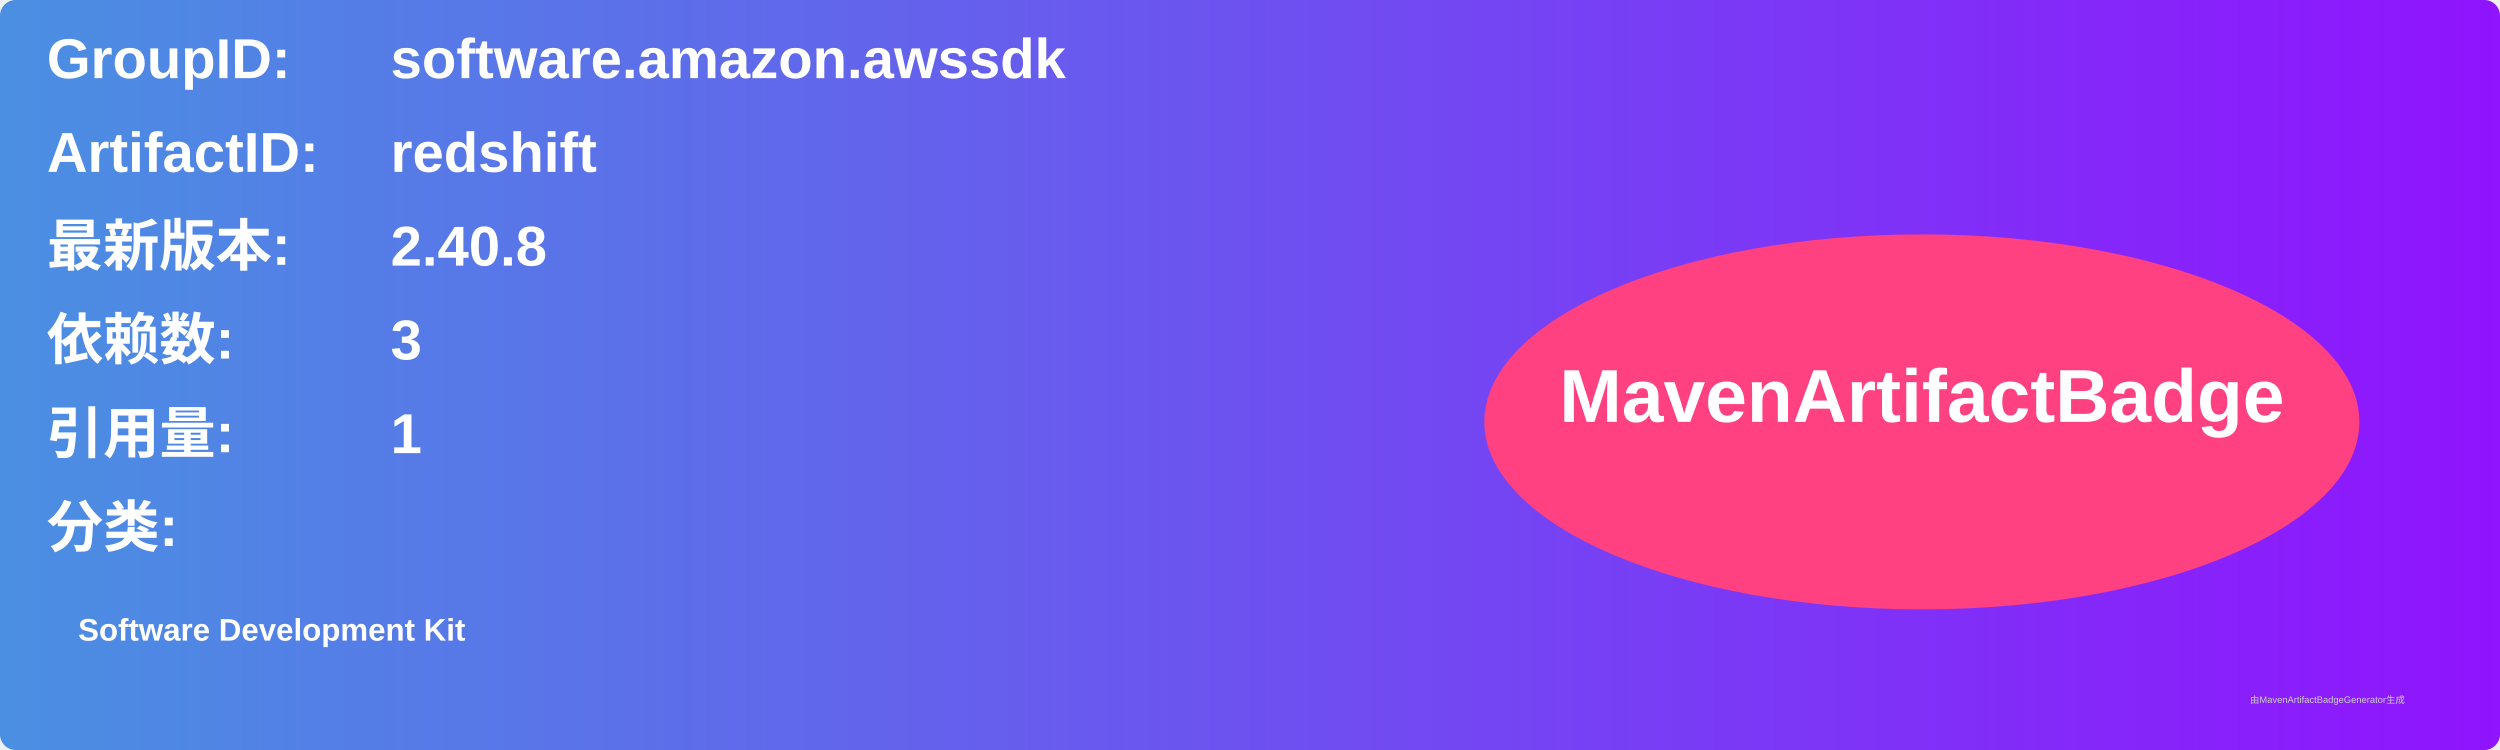
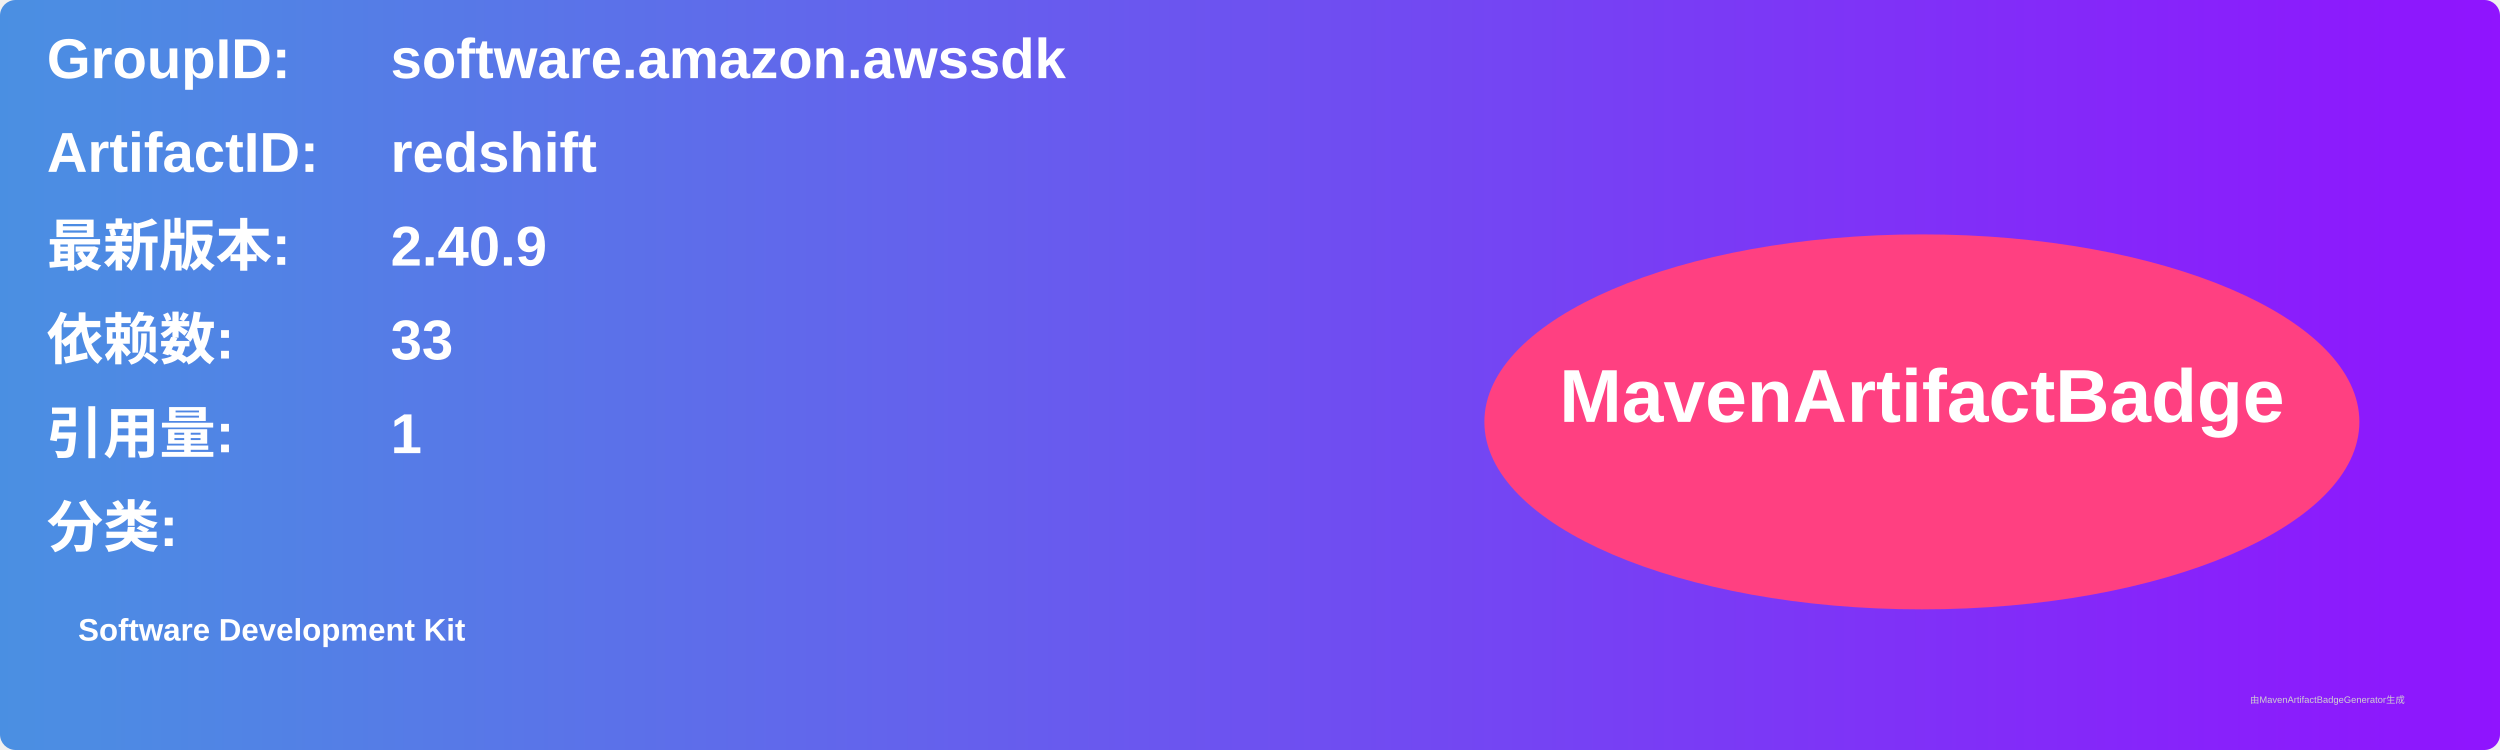
<svg xmlns="http://www.w3.org/2000/svg" width="800" height="240" viewBox="0 0 800 240">
  <linearGradient id="grad" x1="0%" y1="0%" x2="100%" y2="0%">
    <stop offset="0%" stop-color="#4a90e2" />
    <stop offset="100%" stop-color="#9013fe" />
  </linearGradient>
  <rect width="100%" height="100%" rx="5" ry="5" fill="url(#grad)" />
  <g transform="translate(15, 15)">
    <text x="0" y="10" font-family="Arial" font-size="18" fill="white" font-weight="bold" width="260">GroupID:</text>
    <text x="110" y="10" font-family="Arial" font-size="18" fill="white" font-weight="bold" width="460">software.amazon.awssdk</text>
    <text x="0" y="40" font-family="Arial" font-size="18" fill="white" font-weight="bold" width="260">ArtifactID:</text>
    <text x="110" y="40" font-family="Arial" font-size="18" fill="white" font-weight="bold" width="460">redshift</text>
    <text x="0" y="70" font-family="Arial" font-size="18" fill="white" font-weight="bold">最新版本:</text>
    <text x="110" y="70" font-family="Arial" font-size="18" fill="white" font-weight="bold">
-       <tspan font-weight="bold">2.40.8</tspan>
+       <tspan font-weight="bold">2.40.9</tspan>
    </text>
    <text x="0" y="100" font-family="Arial" font-size="18" fill="white" font-weight="bold">依赖数: </text>
    <text x="110" y="100" font-family="Arial" font-size="18" fill="white">
-       <tspan font-weight="bold">3</tspan>
+       <tspan font-weight="bold">33</tspan>
    </text>
    <text x="0" y="130" font-family="Arial" font-size="18" fill="white" font-weight="bold">引用量: </text>
    <text x="110" y="130" font-family="Arial" font-size="18" fill="white">
      <tspan font-weight="bold">1</tspan>
    </text>
    <text x="0" y="160" font-family="Arial" font-size="18" fill="white" font-weight="bold">分类:</text>
    <text x="10" y="190" font-family="Arial" font-size="10" fill="white">
      <tspan font-weight="bold">Software Development Kit</tspan>
    </text>
    <ellipse cx="600" cy="120" rx="140" ry="60" fill="#ff4081" />
    <text x="600" y="120" text-anchor="middle" font-family="Arial" font-size="24" fill="white" font-weight="bold">MavenArtifactBadge</text>
  </g>
  <text x="720" y="225" font-family="Arial" font-size="3" fill="#d0d0d0">由MavenArtifactBadgeGenerator生成</text>
</svg>
